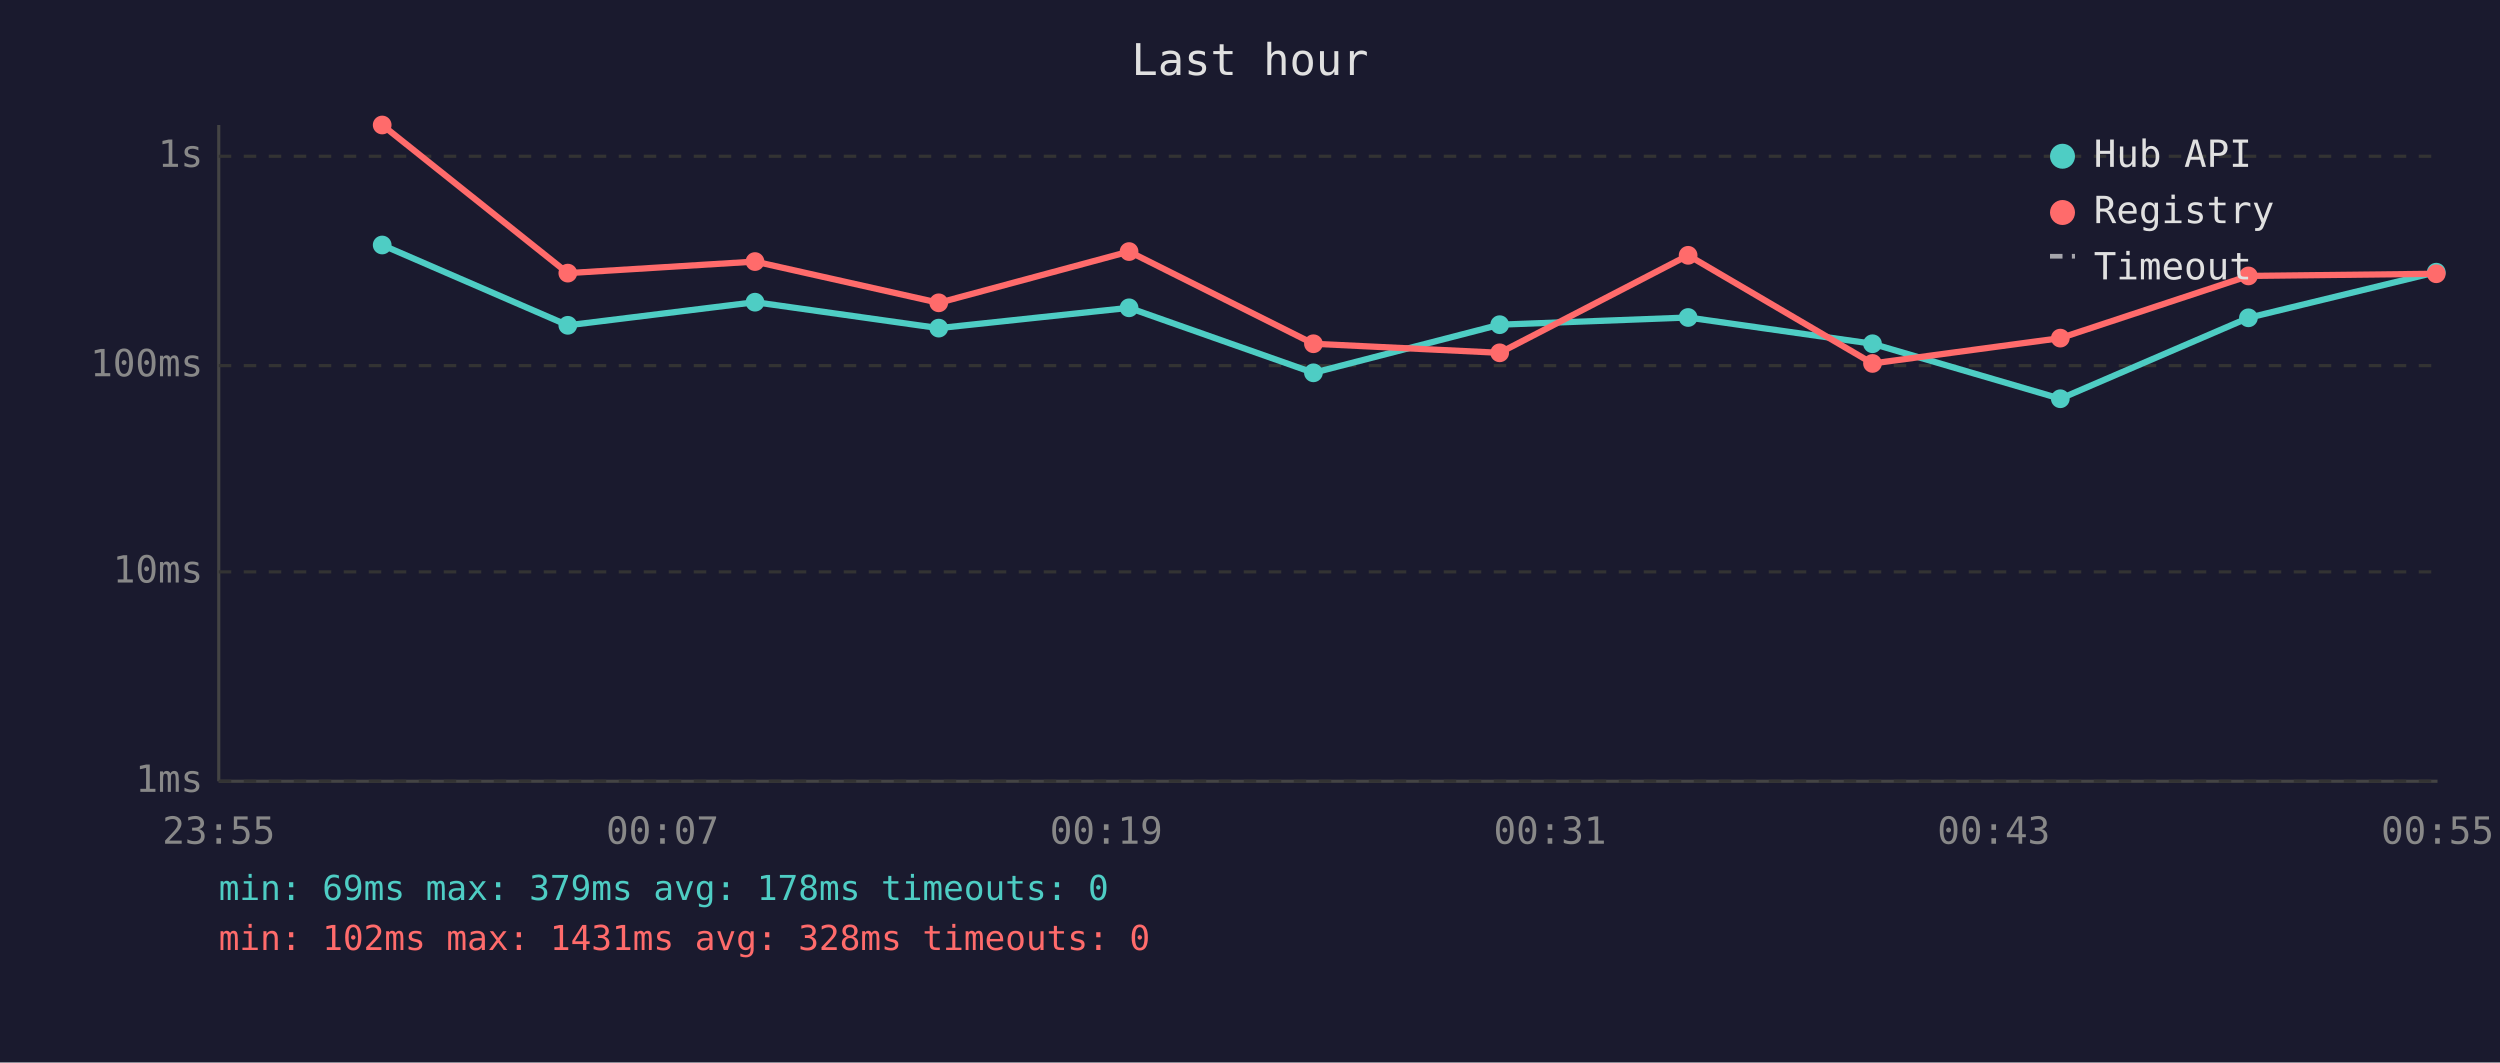
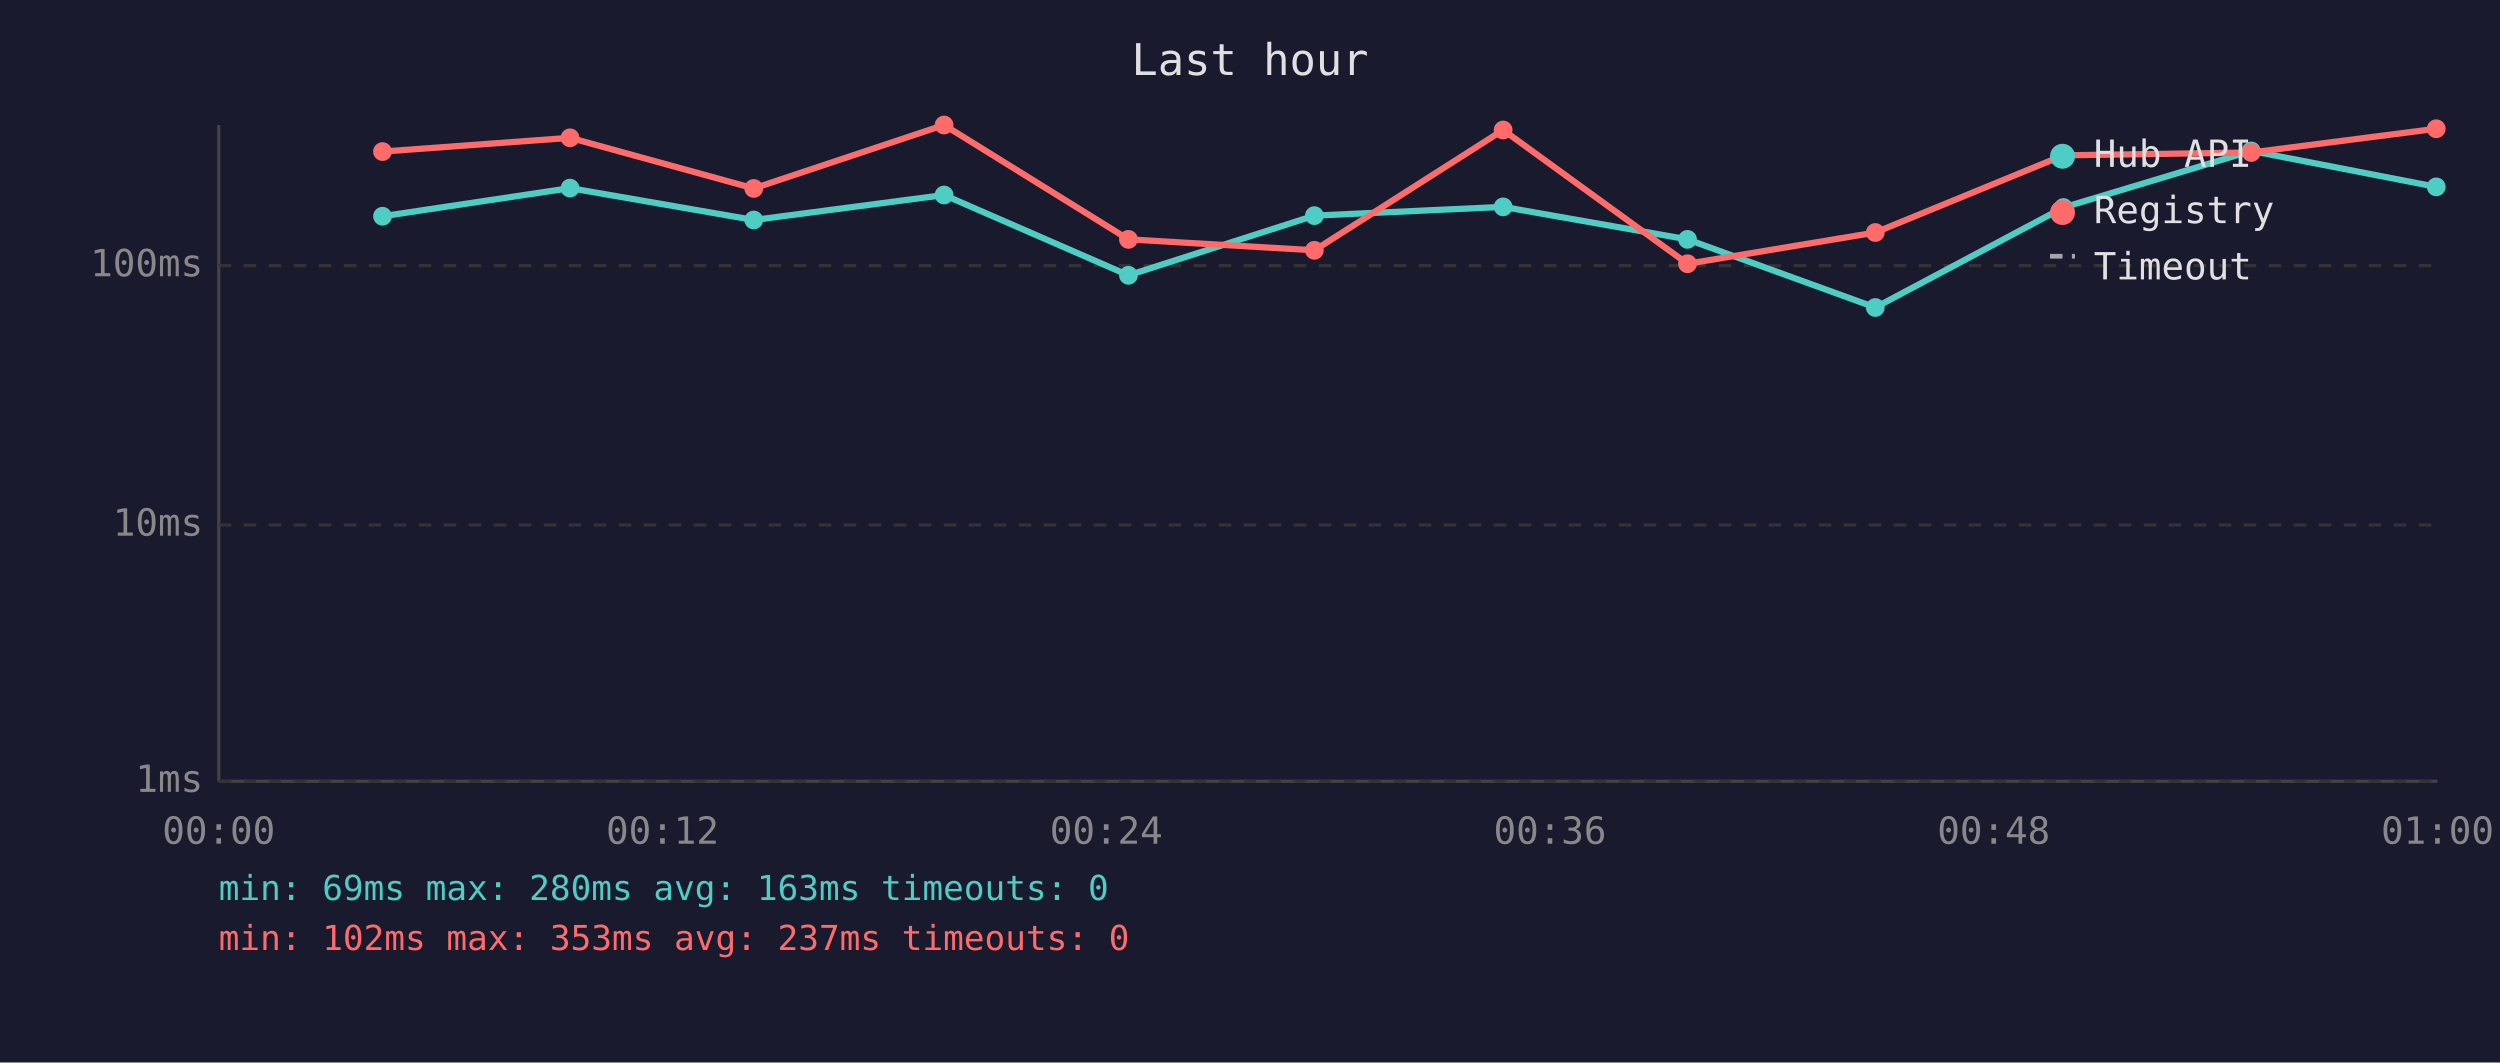
<svg xmlns="http://www.w3.org/2000/svg" viewBox="0 0 800 340" font-family="monospace" font-size="12">
  <rect width="800" height="340" fill="#1a1a2e" />
  <text x="400" y="24" fill="#e0e0e0" font-size="14" text-anchor="middle">Last hour</text>
  <line x1="70" y1="40" x2="70" y2="250" stroke="#444" stroke-width="1" />
  <line x1="70" y1="250" x2="780" y2="250" stroke="#444" stroke-width="1" />
  <line x1="70" y1="250" x2="780" y2="250" stroke="#333" stroke-width="1" stroke-dasharray="4" />
  <text x="65" y="250" fill="#888" text-anchor="end" dominant-baseline="middle">1ms</text>
-   <line x1="70" y1="183" x2="780" y2="183" stroke="#333" stroke-width="1" stroke-dasharray="4" />
-   <text x="65" y="183" fill="#888" text-anchor="end" dominant-baseline="middle">10ms</text>
-   <line x1="70" y1="117" x2="780" y2="117" stroke="#333" stroke-width="1" stroke-dasharray="4" />
-   <text x="65" y="117" fill="#888" text-anchor="end" dominant-baseline="middle">100ms</text>
-   <line x1="70" y1="50" x2="780" y2="50" stroke="#333" stroke-width="1" stroke-dasharray="4" />
-   <text x="65" y="50" fill="#888" text-anchor="end" dominant-baseline="middle">1s</text>
-   <text x="70" y="270" fill="#888" text-anchor="middle">23:55</text>
-   <text x="212" y="270" fill="#888" text-anchor="middle">00:07</text>
-   <text x="354" y="270" fill="#888" text-anchor="middle">00:19</text>
-   <text x="496" y="270" fill="#888" text-anchor="middle">00:31</text>
-   <text x="638" y="270" fill="#888" text-anchor="middle">00:43</text>
-   <text x="780" y="270" fill="#888" text-anchor="middle">00:55</text>
-   <polyline points="122.3,78.4 181.7,104.1 241.6,96.7 300.4,105.0 361.3,98.5 420.3,119.3 479.9,103.9 540.2,101.6 599.2,110.0 659.3,127.6 719.5,101.7 779.6,87.1" fill="none" stroke="#4ecdc4" stroke-width="2" opacity="1" />
-   <circle cx="122.3" cy="78.4" r="3" fill="#4ecdc4" />
-   <circle cx="181.7" cy="104.1" r="3" fill="#4ecdc4" />
-   <circle cx="241.6" cy="96.7" r="3" fill="#4ecdc4" />
-   <circle cx="300.4" cy="105.0" r="3" fill="#4ecdc4" />
-   <circle cx="361.3" cy="98.5" r="3" fill="#4ecdc4" />
-   <circle cx="420.3" cy="119.3" r="3" fill="#4ecdc4" />
-   <circle cx="479.9" cy="103.9" r="3" fill="#4ecdc4" />
-   <circle cx="540.2" cy="101.6" r="3" fill="#4ecdc4" />
-   <circle cx="599.2" cy="110.0" r="3" fill="#4ecdc4" />
-   <circle cx="659.3" cy="127.6" r="3" fill="#4ecdc4" />
-   <circle cx="719.5" cy="101.7" r="3" fill="#4ecdc4" />
-   <circle cx="779.6" cy="87.1" r="3" fill="#4ecdc4" />
-   <polyline points="122.3,40.0 181.7,87.4 241.6,83.7 300.4,96.9 361.3,80.5 420.3,110.0 479.9,112.9 540.2,81.7 599.2,116.3 659.3,108.2 719.5,88.3 779.6,87.6" fill="none" stroke="#ff6b6b" stroke-width="2" opacity="1" />
-   <circle cx="122.3" cy="40.0" r="3" fill="#ff6b6b" />
-   <circle cx="181.7" cy="87.4" r="3" fill="#ff6b6b" />
-   <circle cx="241.6" cy="83.7" r="3" fill="#ff6b6b" />
-   <circle cx="300.4" cy="96.9" r="3" fill="#ff6b6b" />
-   <circle cx="361.3" cy="80.5" r="3" fill="#ff6b6b" />
-   <circle cx="420.3" cy="110.0" r="3" fill="#ff6b6b" />
-   <circle cx="479.9" cy="112.9" r="3" fill="#ff6b6b" />
-   <circle cx="540.2" cy="81.7" r="3" fill="#ff6b6b" />
-   <circle cx="599.2" cy="116.3" r="3" fill="#ff6b6b" />
-   <circle cx="659.3" cy="108.2" r="3" fill="#ff6b6b" />
-   <circle cx="719.5" cy="88.3" r="3" fill="#ff6b6b" />
-   <circle cx="779.6" cy="87.6" r="3" fill="#ff6b6b" />
+   <line x1="70" y1="168" x2="780" y2="168" stroke="#333" stroke-width="1" stroke-dasharray="4" />
+   <text x="65" y="168" fill="#888" text-anchor="end" dominant-baseline="middle">10ms</text>
+   <line x1="70" y1="85" x2="780" y2="85" stroke="#333" stroke-width="1" stroke-dasharray="4" />
+   <text x="65" y="85" fill="#888" text-anchor="end" dominant-baseline="middle">100ms</text>
+   <text x="70" y="270" fill="#888" text-anchor="middle">00:00</text>
+   <text x="212" y="270" fill="#888" text-anchor="middle">00:12</text>
+   <text x="354" y="270" fill="#888" text-anchor="middle">00:24</text>
+   <text x="496" y="270" fill="#888" text-anchor="middle">00:36</text>
+   <text x="638" y="270" fill="#888" text-anchor="middle">00:48</text>
+   <text x="780" y="270" fill="#888" text-anchor="middle">01:00</text>
+   <polyline points="122.4,69.2 182.4,60.2 241.2,70.4 302.1,62.4 361.1,88.1 420.6,69.0 481.0,66.2 540.0,76.6 600.1,98.4 660.3,66.4 720.4,48.3 779.6,59.8" fill="none" stroke="#4ecdc4" stroke-width="2" opacity="1" />
+   <circle cx="122.4" cy="69.2" r="3" fill="#4ecdc4" />
+   <circle cx="182.4" cy="60.2" r="3" fill="#4ecdc4" />
+   <circle cx="241.2" cy="70.4" r="3" fill="#4ecdc4" />
+   <circle cx="302.1" cy="62.4" r="3" fill="#4ecdc4" />
+   <circle cx="361.1" cy="88.1" r="3" fill="#4ecdc4" />
+   <circle cx="420.6" cy="69.0" r="3" fill="#4ecdc4" />
+   <circle cx="481.0" cy="66.2" r="3" fill="#4ecdc4" />
+   <circle cx="540.0" cy="76.6" r="3" fill="#4ecdc4" />
+   <circle cx="600.1" cy="98.4" r="3" fill="#4ecdc4" />
+   <circle cx="660.3" cy="66.4" r="3" fill="#4ecdc4" />
+   <circle cx="720.4" cy="48.3" r="3" fill="#4ecdc4" />
+   <circle cx="779.6" cy="59.8" r="3" fill="#4ecdc4" />
+   <polyline points="122.4,48.5 182.4,44.1 241.2,60.3 302.1,40.0 361.1,76.6 420.6,80.1 481.0,41.6 540.0,84.4 600.1,74.4 660.3,49.7 720.4,48.8 779.6,41.2" fill="none" stroke="#ff6b6b" stroke-width="2" opacity="1" />
+   <circle cx="122.4" cy="48.5" r="3" fill="#ff6b6b" />
+   <circle cx="182.4" cy="44.1" r="3" fill="#ff6b6b" />
+   <circle cx="241.2" cy="60.3" r="3" fill="#ff6b6b" />
+   <circle cx="302.1" cy="40.0" r="3" fill="#ff6b6b" />
+   <circle cx="361.1" cy="76.6" r="3" fill="#ff6b6b" />
+   <circle cx="420.6" cy="80.1" r="3" fill="#ff6b6b" />
+   <circle cx="481.0" cy="41.6" r="3" fill="#ff6b6b" />
+   <circle cx="540.0" cy="84.4" r="3" fill="#ff6b6b" />
+   <circle cx="600.1" cy="74.4" r="3" fill="#ff6b6b" />
+   <circle cx="660.3" cy="49.7" r="3" fill="#ff6b6b" />
+   <circle cx="720.4" cy="48.8" r="3" fill="#ff6b6b" />
+   <circle cx="779.6" cy="41.2" r="3" fill="#ff6b6b" />
  <circle cx="660" cy="50" r="4" fill="#4ecdc4" />
  <text x="670" y="50" fill="#e0e0e0" dominant-baseline="middle">Hub API</text>
  <circle cx="660" cy="68" r="4" fill="#ff6b6b" />
  <text x="670" y="68" fill="#e0e0e0" dominant-baseline="middle">Registry</text>
  <line x1="656" y1="82" x2="664" y2="82" stroke="#e0e0e0" stroke-width="1.5" stroke-dasharray="4,3" opacity="0.7" />
  <text x="670" y="86" fill="#e0e0e0" dominant-baseline="middle">Timeout</text>
-   <text x="70" y="288" fill="#4ecdc4" font-size="11">min: 69ms  max: 379ms  avg: 178ms  timeouts: 0</text>
-   <text x="70" y="304" fill="#ff6b6b" font-size="11">min: 102ms  max: 1431ms  avg: 328ms  timeouts: 0</text>
+   <text x="70" y="288" fill="#4ecdc4" font-size="11">min: 69ms  max: 280ms  avg: 163ms  timeouts: 0</text>
+   <text x="70" y="304" fill="#ff6b6b" font-size="11">min: 102ms  max: 353ms  avg: 237ms  timeouts: 0</text>
</svg>
